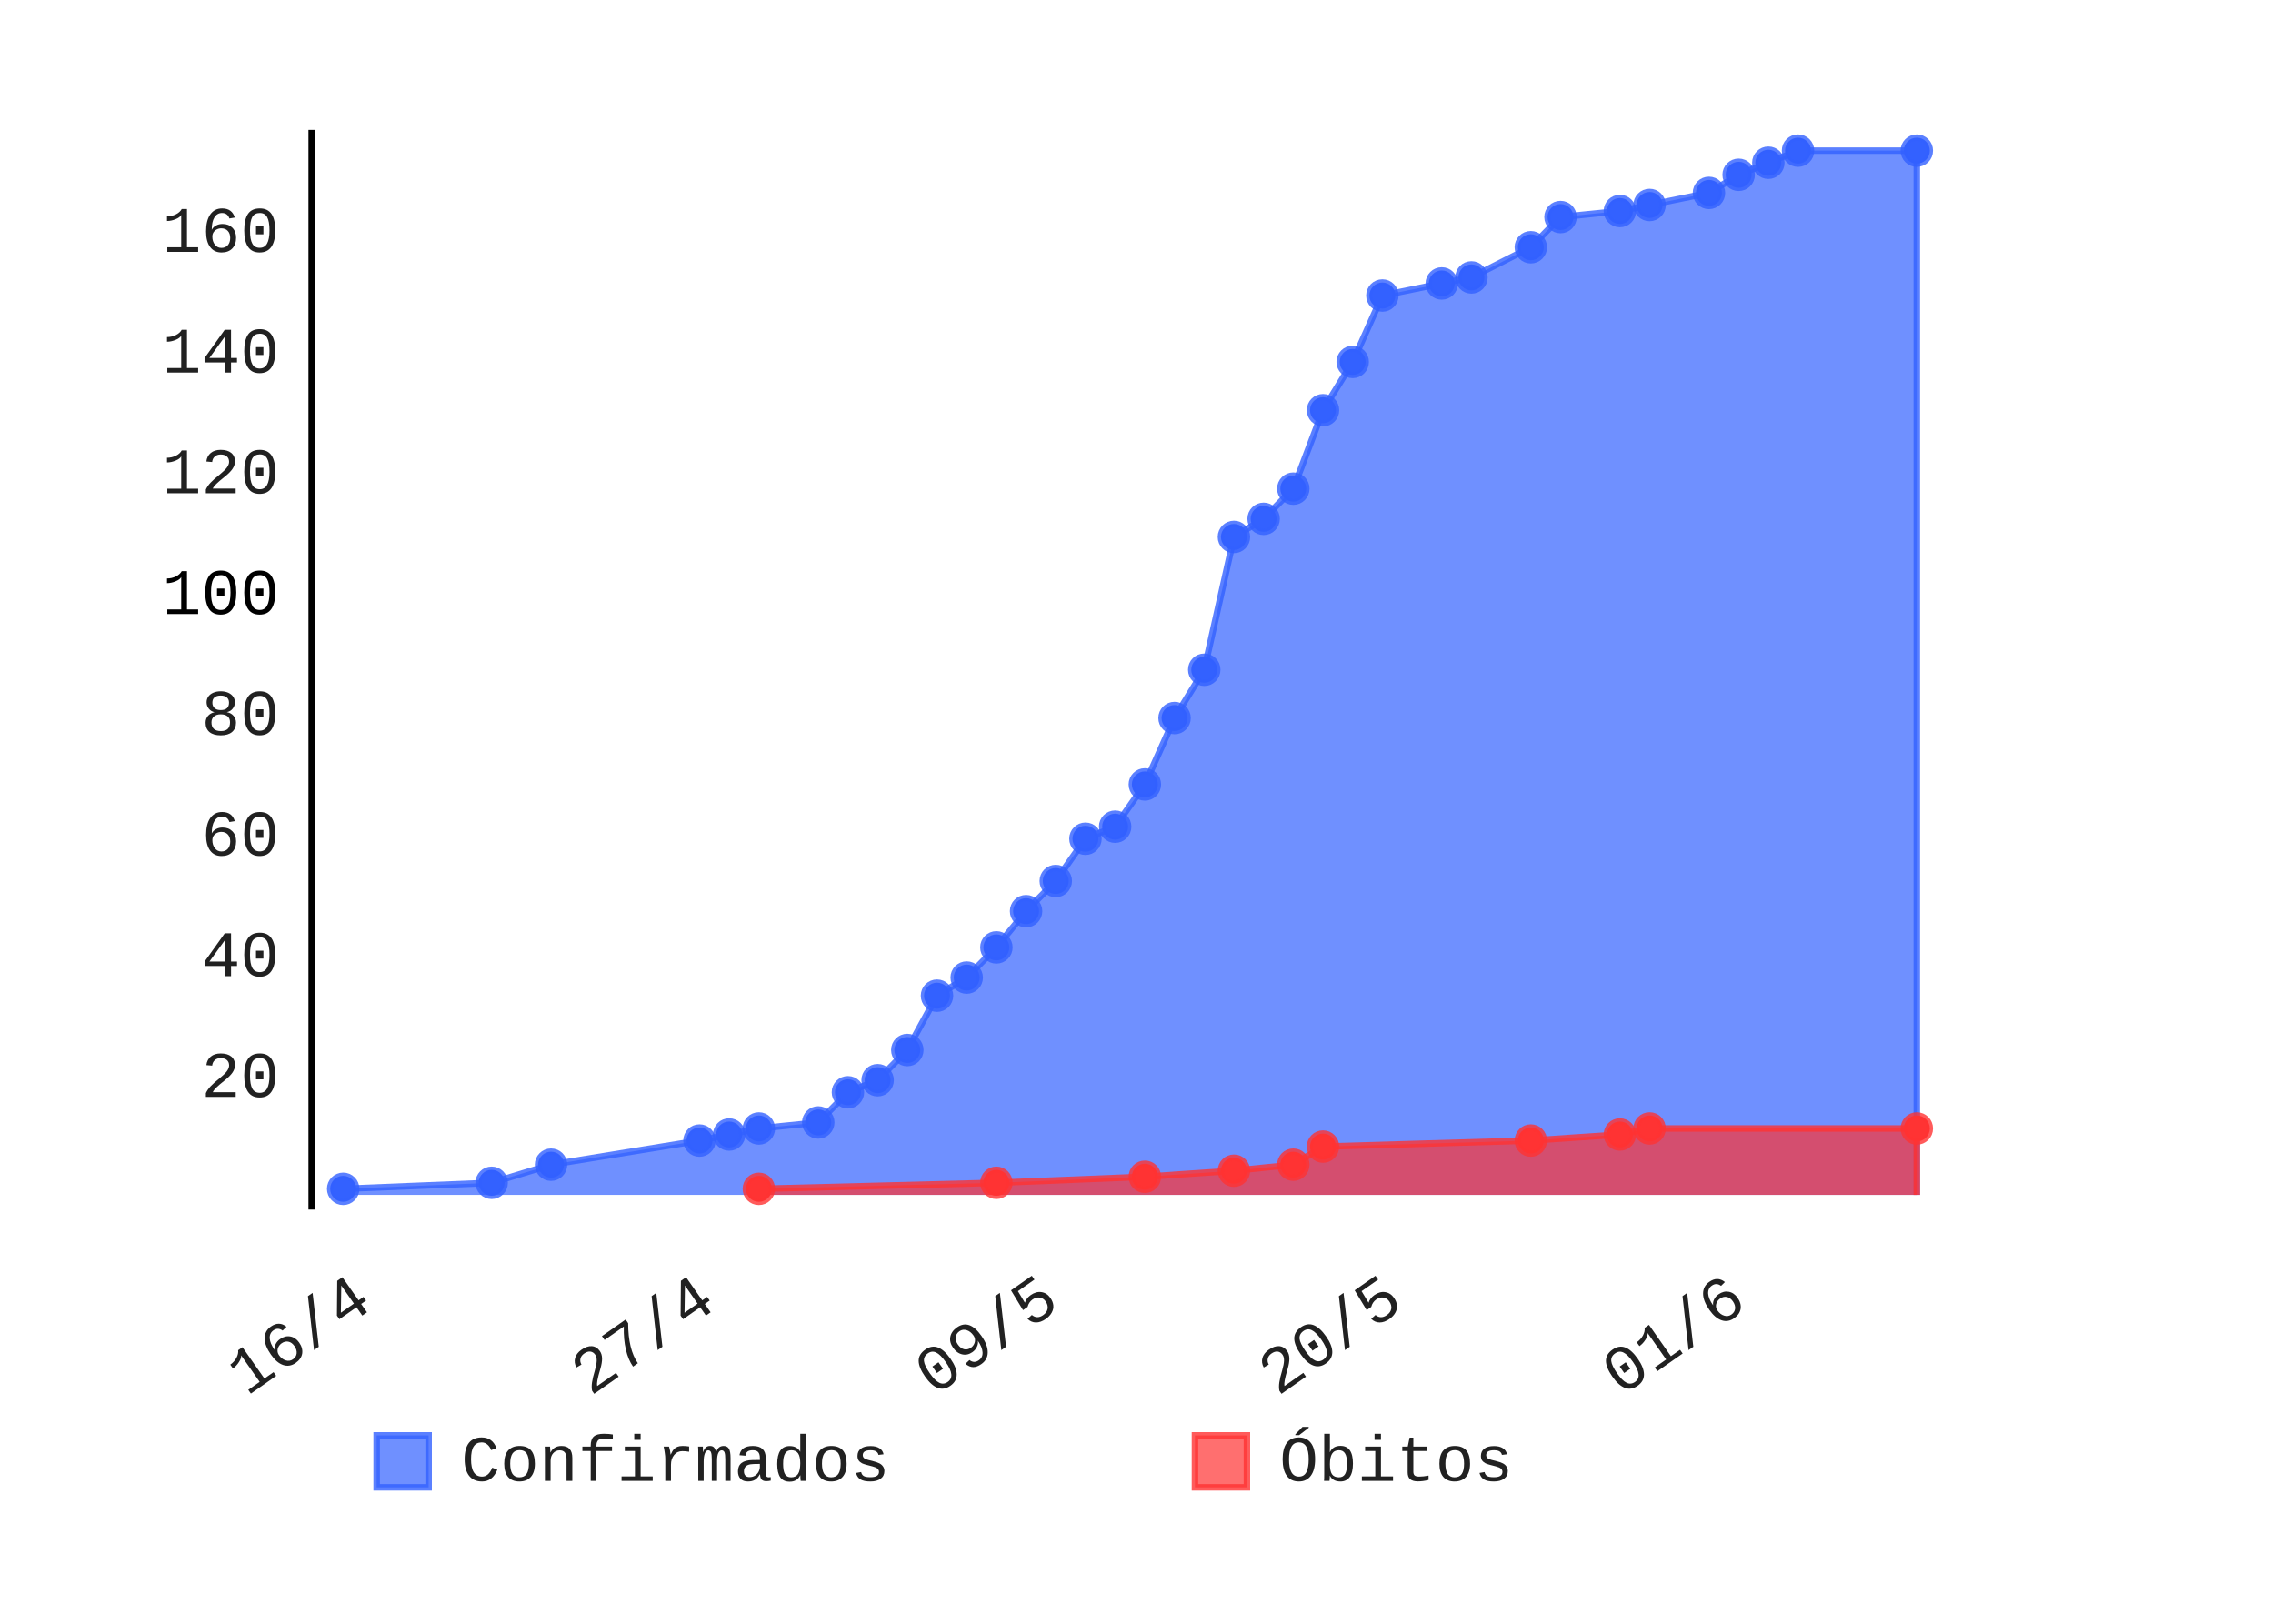
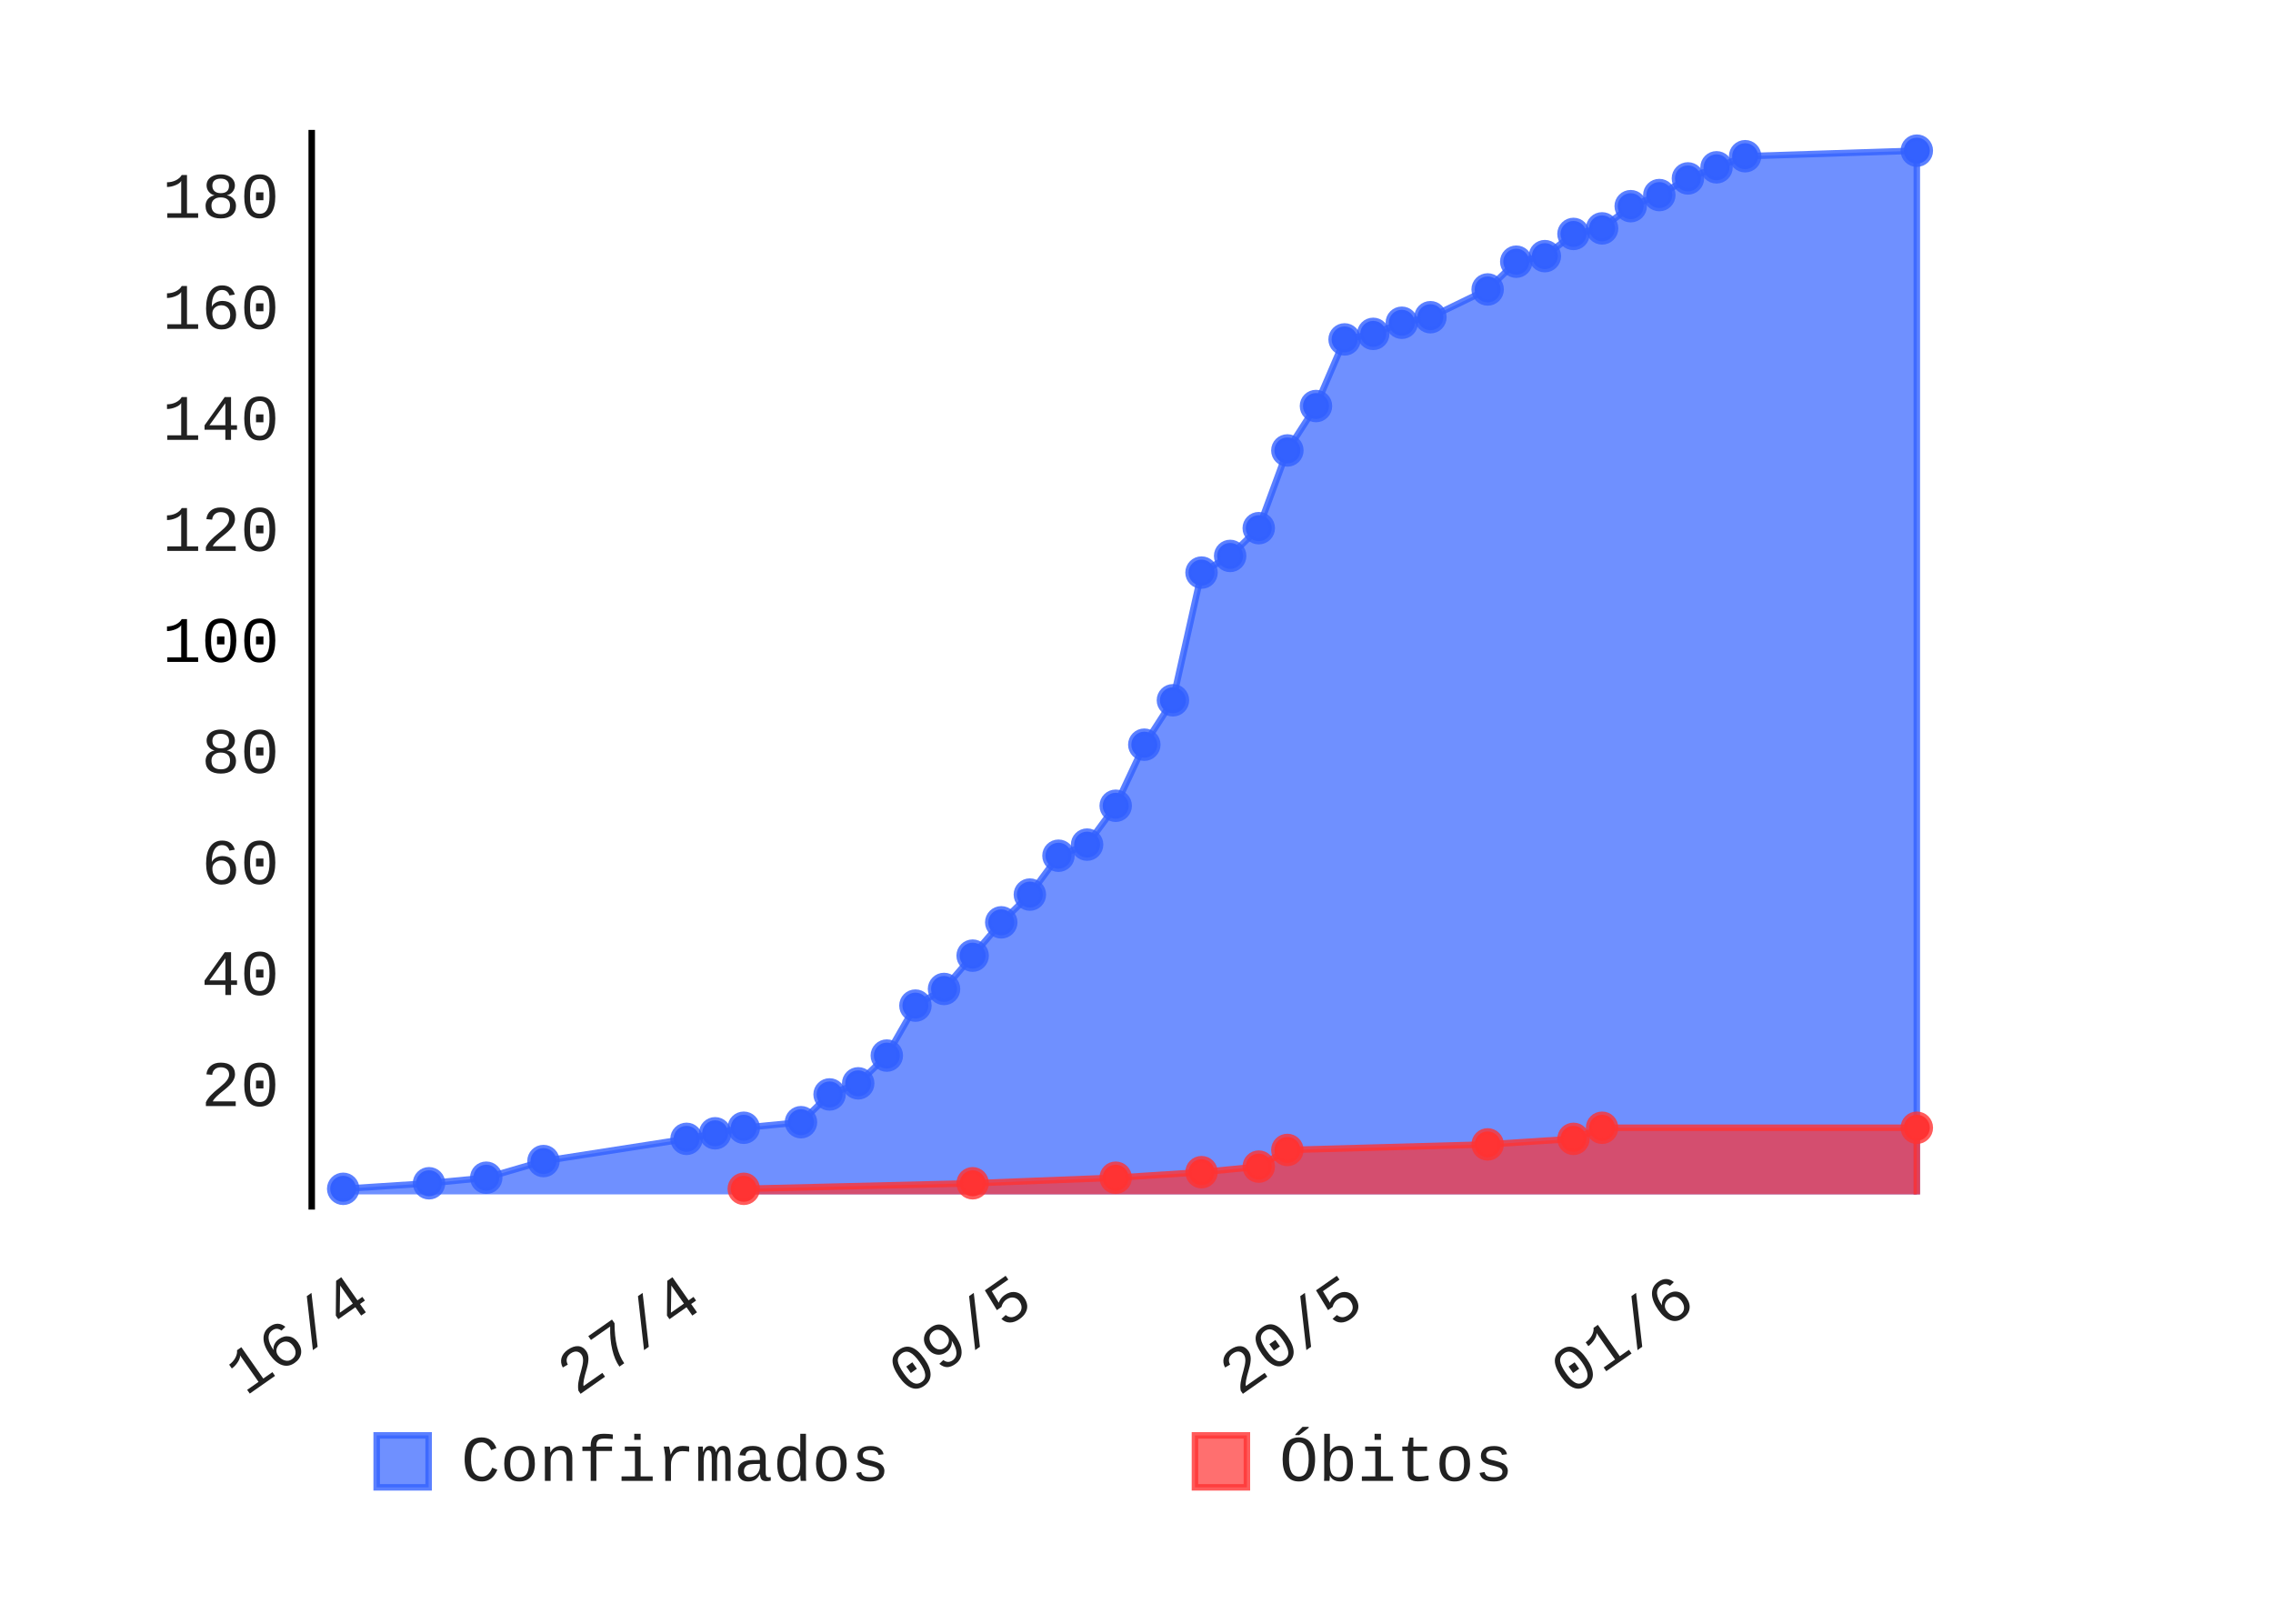
- <svg xmlns="http://www.w3.org/2000/svg" class="pygal-chart" height="250" id="chart-6c27dc35-c49e-46eb-ab14-4b9c6d508962" viewBox="0 0 350 250" width="350">
+ <svg xmlns="http://www.w3.org/2000/svg" class="pygal-chart" height="250" id="chart-8c2b1823-7211-4f76-8526-28f783f39e4a" viewBox="0 0 350 250" width="350">
  <defs>
-     <style type="text/css">#chart-6c27dc35-c49e-46eb-ab14-4b9c6d508962{-webkit-user-select:none;-webkit-font-smoothing:antialiased;font-family:Consolas,"Liberation Mono",Menlo,Courier,monospace}#chart-6c27dc35-c49e-46eb-ab14-4b9c6d508962 .title{font-family:Consolas,"Liberation Mono",Menlo,Courier,monospace;font-size:8px}#chart-6c27dc35-c49e-46eb-ab14-4b9c6d508962 .legends .legend text{font-family:Consolas,"Liberation Mono",Menlo,Courier,monospace;font-size:10px}#chart-6c27dc35-c49e-46eb-ab14-4b9c6d508962 .axis text{font-family:Consolas,"Liberation Mono",Menlo,Courier,monospace;font-size:10px}#chart-6c27dc35-c49e-46eb-ab14-4b9c6d508962 .axis text.major{font-family:Consolas,"Liberation Mono",Menlo,Courier,monospace;font-size:10px}#chart-6c27dc35-c49e-46eb-ab14-4b9c6d508962 .text-overlay text.value{font-family:Consolas,"Liberation Mono",Menlo,Courier,monospace;font-size:16px}#chart-6c27dc35-c49e-46eb-ab14-4b9c6d508962 .text-overlay text.label{font-family:Consolas,"Liberation Mono",Menlo,Courier,monospace;font-size:10px}#chart-6c27dc35-c49e-46eb-ab14-4b9c6d508962 .tooltip{font-family:Consolas,"Liberation Mono",Menlo,Courier,monospace;font-size:12px}#chart-6c27dc35-c49e-46eb-ab14-4b9c6d508962 text.no_data{font-family:Consolas,"Liberation Mono",Menlo,Courier,monospace;font-size:64px}
- #chart-6c27dc35-c49e-46eb-ab14-4b9c6d508962{background-color:transparent}#chart-6c27dc35-c49e-46eb-ab14-4b9c6d508962 path,#chart-6c27dc35-c49e-46eb-ab14-4b9c6d508962 line,#chart-6c27dc35-c49e-46eb-ab14-4b9c6d508962 rect,#chart-6c27dc35-c49e-46eb-ab14-4b9c6d508962 circle{-webkit-transition:150ms;-moz-transition:150ms;transition:150ms}#chart-6c27dc35-c49e-46eb-ab14-4b9c6d508962 .graph &gt; .background{fill:transparent}#chart-6c27dc35-c49e-46eb-ab14-4b9c6d508962 .plot &gt; .background{fill:rgba(255,255,255,1)}#chart-6c27dc35-c49e-46eb-ab14-4b9c6d508962 .graph{fill:rgba(0,0,0,.87)}#chart-6c27dc35-c49e-46eb-ab14-4b9c6d508962 text.no_data{fill:rgba(0,0,0,1)}#chart-6c27dc35-c49e-46eb-ab14-4b9c6d508962 .title{fill:rgba(0,0,0,1)}#chart-6c27dc35-c49e-46eb-ab14-4b9c6d508962 .legends .legend text{fill:rgba(0,0,0,.87)}#chart-6c27dc35-c49e-46eb-ab14-4b9c6d508962 .legends .legend:hover text{fill:rgba(0,0,0,1)}#chart-6c27dc35-c49e-46eb-ab14-4b9c6d508962 .axis .line{stroke:rgba(0,0,0,1)}#chart-6c27dc35-c49e-46eb-ab14-4b9c6d508962 .axis .guide.line{stroke:rgba(0,0,0,.54)}#chart-6c27dc35-c49e-46eb-ab14-4b9c6d508962 .axis .major.line{stroke:rgba(0,0,0,.87)}#chart-6c27dc35-c49e-46eb-ab14-4b9c6d508962 .axis text.major{fill:rgba(0,0,0,1)}#chart-6c27dc35-c49e-46eb-ab14-4b9c6d508962 .axis.y .guides:hover .guide.line,#chart-6c27dc35-c49e-46eb-ab14-4b9c6d508962 .line-graph .axis.x .guides:hover .guide.line,#chart-6c27dc35-c49e-46eb-ab14-4b9c6d508962 .stackedline-graph .axis.x .guides:hover .guide.line,#chart-6c27dc35-c49e-46eb-ab14-4b9c6d508962 .xy-graph .axis.x .guides:hover .guide.line{stroke:rgba(0,0,0,1)}#chart-6c27dc35-c49e-46eb-ab14-4b9c6d508962 .axis .guides:hover text{fill:rgba(0,0,0,1)}#chart-6c27dc35-c49e-46eb-ab14-4b9c6d508962 .reactive{fill-opacity:.7;stroke-opacity:.8}#chart-6c27dc35-c49e-46eb-ab14-4b9c6d508962 .ci{stroke:rgba(0,0,0,.87)}#chart-6c27dc35-c49e-46eb-ab14-4b9c6d508962 .reactive.active,#chart-6c27dc35-c49e-46eb-ab14-4b9c6d508962 .active .reactive{fill-opacity:.8;stroke-opacity:.9;stroke-width:4}#chart-6c27dc35-c49e-46eb-ab14-4b9c6d508962 .ci .reactive.active{stroke-width:1.5}#chart-6c27dc35-c49e-46eb-ab14-4b9c6d508962 .series text{fill:rgba(0,0,0,1)}#chart-6c27dc35-c49e-46eb-ab14-4b9c6d508962 .tooltip rect{fill:rgba(255,255,255,1);stroke:rgba(0,0,0,1);-webkit-transition:opacity 150ms;-moz-transition:opacity 150ms;transition:opacity 150ms}#chart-6c27dc35-c49e-46eb-ab14-4b9c6d508962 .tooltip .label{fill:rgba(0,0,0,.87)}#chart-6c27dc35-c49e-46eb-ab14-4b9c6d508962 .tooltip .label{fill:rgba(0,0,0,.87)}#chart-6c27dc35-c49e-46eb-ab14-4b9c6d508962 .tooltip .legend{font-size:.8em;fill:rgba(0,0,0,.54)}#chart-6c27dc35-c49e-46eb-ab14-4b9c6d508962 .tooltip .x_label{font-size:.6em;fill:rgba(0,0,0,1)}#chart-6c27dc35-c49e-46eb-ab14-4b9c6d508962 .tooltip .xlink{font-size:.5em;text-decoration:underline}#chart-6c27dc35-c49e-46eb-ab14-4b9c6d508962 .tooltip .value{font-size:1.5em}#chart-6c27dc35-c49e-46eb-ab14-4b9c6d508962 .bound{font-size:.5em}#chart-6c27dc35-c49e-46eb-ab14-4b9c6d508962 .max-value{font-size:.75em;fill:rgba(0,0,0,.54)}#chart-6c27dc35-c49e-46eb-ab14-4b9c6d508962 .map-element{fill:rgba(255,255,255,1);stroke:rgba(0,0,0,.54) !important}#chart-6c27dc35-c49e-46eb-ab14-4b9c6d508962 .map-element .reactive{fill-opacity:inherit;stroke-opacity:inherit}#chart-6c27dc35-c49e-46eb-ab14-4b9c6d508962 .color-0,#chart-6c27dc35-c49e-46eb-ab14-4b9c6d508962 .color-0 a:visited{stroke:#3361FF;fill:#3361FF}#chart-6c27dc35-c49e-46eb-ab14-4b9c6d508962 .color-1,#chart-6c27dc35-c49e-46eb-ab14-4b9c6d508962 .color-1 a:visited{stroke:#FF3333;fill:#FF3333}#chart-6c27dc35-c49e-46eb-ab14-4b9c6d508962 .text-overlay .color-0 text{fill:black}#chart-6c27dc35-c49e-46eb-ab14-4b9c6d508962 .text-overlay .color-1 text{fill:black}
- #chart-6c27dc35-c49e-46eb-ab14-4b9c6d508962 text.no_data{text-anchor:middle}#chart-6c27dc35-c49e-46eb-ab14-4b9c6d508962 .guide.line{fill:none}#chart-6c27dc35-c49e-46eb-ab14-4b9c6d508962 .centered{text-anchor:middle}#chart-6c27dc35-c49e-46eb-ab14-4b9c6d508962 .title{text-anchor:middle}#chart-6c27dc35-c49e-46eb-ab14-4b9c6d508962 .legends .legend text{fill-opacity:1}#chart-6c27dc35-c49e-46eb-ab14-4b9c6d508962 .axis.x text{text-anchor:middle}#chart-6c27dc35-c49e-46eb-ab14-4b9c6d508962 .axis.x:not(.web) text[transform]{text-anchor:start}#chart-6c27dc35-c49e-46eb-ab14-4b9c6d508962 .axis.x:not(.web) text[transform].backwards{text-anchor:end}#chart-6c27dc35-c49e-46eb-ab14-4b9c6d508962 .axis.y text{text-anchor:end}#chart-6c27dc35-c49e-46eb-ab14-4b9c6d508962 .axis.y text[transform].backwards{text-anchor:start}#chart-6c27dc35-c49e-46eb-ab14-4b9c6d508962 .axis.y2 text{text-anchor:start}#chart-6c27dc35-c49e-46eb-ab14-4b9c6d508962 .axis.y2 text[transform].backwards{text-anchor:end}#chart-6c27dc35-c49e-46eb-ab14-4b9c6d508962 .axis .guide.line{stroke-dasharray:4,4}#chart-6c27dc35-c49e-46eb-ab14-4b9c6d508962 .axis .major.guide.line{stroke-dasharray:6,6}#chart-6c27dc35-c49e-46eb-ab14-4b9c6d508962 .horizontal .axis.y .guide.line,#chart-6c27dc35-c49e-46eb-ab14-4b9c6d508962 .horizontal .axis.y2 .guide.line,#chart-6c27dc35-c49e-46eb-ab14-4b9c6d508962 .vertical .axis.x .guide.line{opacity:0}#chart-6c27dc35-c49e-46eb-ab14-4b9c6d508962 .horizontal .axis.always_show .guide.line,#chart-6c27dc35-c49e-46eb-ab14-4b9c6d508962 .vertical .axis.always_show .guide.line{opacity:1 !important}#chart-6c27dc35-c49e-46eb-ab14-4b9c6d508962 .axis.y .guides:hover .guide.line,#chart-6c27dc35-c49e-46eb-ab14-4b9c6d508962 .axis.y2 .guides:hover .guide.line,#chart-6c27dc35-c49e-46eb-ab14-4b9c6d508962 .axis.x .guides:hover .guide.line{opacity:1}#chart-6c27dc35-c49e-46eb-ab14-4b9c6d508962 .axis .guides:hover text{opacity:1}#chart-6c27dc35-c49e-46eb-ab14-4b9c6d508962 .nofill{fill:none}#chart-6c27dc35-c49e-46eb-ab14-4b9c6d508962 .subtle-fill{fill-opacity:.2}#chart-6c27dc35-c49e-46eb-ab14-4b9c6d508962 .dot{stroke-width:1px;fill-opacity:1}#chart-6c27dc35-c49e-46eb-ab14-4b9c6d508962 .dot.active{stroke-width:5px}#chart-6c27dc35-c49e-46eb-ab14-4b9c6d508962 .dot.negative{fill:transparent}#chart-6c27dc35-c49e-46eb-ab14-4b9c6d508962 text,#chart-6c27dc35-c49e-46eb-ab14-4b9c6d508962 tspan{stroke:none !important}#chart-6c27dc35-c49e-46eb-ab14-4b9c6d508962 .series text.active{opacity:1}#chart-6c27dc35-c49e-46eb-ab14-4b9c6d508962 .tooltip rect{fill-opacity:.95;stroke-width:.5}#chart-6c27dc35-c49e-46eb-ab14-4b9c6d508962 .tooltip text{fill-opacity:1}#chart-6c27dc35-c49e-46eb-ab14-4b9c6d508962 .showable{visibility:hidden}#chart-6c27dc35-c49e-46eb-ab14-4b9c6d508962 .showable.shown{visibility:visible}#chart-6c27dc35-c49e-46eb-ab14-4b9c6d508962 .gauge-background{fill:rgba(229,229,229,1);stroke:none}#chart-6c27dc35-c49e-46eb-ab14-4b9c6d508962 .bg-lines{stroke:transparent;stroke-width:2px}</style>
+     <style type="text/css">#chart-8c2b1823-7211-4f76-8526-28f783f39e4a{-webkit-user-select:none;-webkit-font-smoothing:antialiased;font-family:Consolas,"Liberation Mono",Menlo,Courier,monospace}#chart-8c2b1823-7211-4f76-8526-28f783f39e4a .title{font-family:Consolas,"Liberation Mono",Menlo,Courier,monospace;font-size:8px}#chart-8c2b1823-7211-4f76-8526-28f783f39e4a .legends .legend text{font-family:Consolas,"Liberation Mono",Menlo,Courier,monospace;font-size:10px}#chart-8c2b1823-7211-4f76-8526-28f783f39e4a .axis text{font-family:Consolas,"Liberation Mono",Menlo,Courier,monospace;font-size:10px}#chart-8c2b1823-7211-4f76-8526-28f783f39e4a .axis text.major{font-family:Consolas,"Liberation Mono",Menlo,Courier,monospace;font-size:10px}#chart-8c2b1823-7211-4f76-8526-28f783f39e4a .text-overlay text.value{font-family:Consolas,"Liberation Mono",Menlo,Courier,monospace;font-size:16px}#chart-8c2b1823-7211-4f76-8526-28f783f39e4a .text-overlay text.label{font-family:Consolas,"Liberation Mono",Menlo,Courier,monospace;font-size:10px}#chart-8c2b1823-7211-4f76-8526-28f783f39e4a .tooltip{font-family:Consolas,"Liberation Mono",Menlo,Courier,monospace;font-size:12px}#chart-8c2b1823-7211-4f76-8526-28f783f39e4a text.no_data{font-family:Consolas,"Liberation Mono",Menlo,Courier,monospace;font-size:64px}
+ #chart-8c2b1823-7211-4f76-8526-28f783f39e4a{background-color:transparent}#chart-8c2b1823-7211-4f76-8526-28f783f39e4a path,#chart-8c2b1823-7211-4f76-8526-28f783f39e4a line,#chart-8c2b1823-7211-4f76-8526-28f783f39e4a rect,#chart-8c2b1823-7211-4f76-8526-28f783f39e4a circle{-webkit-transition:150ms;-moz-transition:150ms;transition:150ms}#chart-8c2b1823-7211-4f76-8526-28f783f39e4a .graph &gt; .background{fill:transparent}#chart-8c2b1823-7211-4f76-8526-28f783f39e4a .plot &gt; .background{fill:rgba(255,255,255,1)}#chart-8c2b1823-7211-4f76-8526-28f783f39e4a .graph{fill:rgba(0,0,0,.87)}#chart-8c2b1823-7211-4f76-8526-28f783f39e4a text.no_data{fill:rgba(0,0,0,1)}#chart-8c2b1823-7211-4f76-8526-28f783f39e4a .title{fill:rgba(0,0,0,1)}#chart-8c2b1823-7211-4f76-8526-28f783f39e4a .legends .legend text{fill:rgba(0,0,0,.87)}#chart-8c2b1823-7211-4f76-8526-28f783f39e4a .legends .legend:hover text{fill:rgba(0,0,0,1)}#chart-8c2b1823-7211-4f76-8526-28f783f39e4a .axis .line{stroke:rgba(0,0,0,1)}#chart-8c2b1823-7211-4f76-8526-28f783f39e4a .axis .guide.line{stroke:rgba(0,0,0,.54)}#chart-8c2b1823-7211-4f76-8526-28f783f39e4a .axis .major.line{stroke:rgba(0,0,0,.87)}#chart-8c2b1823-7211-4f76-8526-28f783f39e4a .axis text.major{fill:rgba(0,0,0,1)}#chart-8c2b1823-7211-4f76-8526-28f783f39e4a .axis.y .guides:hover .guide.line,#chart-8c2b1823-7211-4f76-8526-28f783f39e4a .line-graph .axis.x .guides:hover .guide.line,#chart-8c2b1823-7211-4f76-8526-28f783f39e4a .stackedline-graph .axis.x .guides:hover .guide.line,#chart-8c2b1823-7211-4f76-8526-28f783f39e4a .xy-graph .axis.x .guides:hover .guide.line{stroke:rgba(0,0,0,1)}#chart-8c2b1823-7211-4f76-8526-28f783f39e4a .axis .guides:hover text{fill:rgba(0,0,0,1)}#chart-8c2b1823-7211-4f76-8526-28f783f39e4a .reactive{fill-opacity:.7;stroke-opacity:.8}#chart-8c2b1823-7211-4f76-8526-28f783f39e4a .ci{stroke:rgba(0,0,0,.87)}#chart-8c2b1823-7211-4f76-8526-28f783f39e4a .reactive.active,#chart-8c2b1823-7211-4f76-8526-28f783f39e4a .active .reactive{fill-opacity:.8;stroke-opacity:.9;stroke-width:4}#chart-8c2b1823-7211-4f76-8526-28f783f39e4a .ci .reactive.active{stroke-width:1.5}#chart-8c2b1823-7211-4f76-8526-28f783f39e4a .series text{fill:rgba(0,0,0,1)}#chart-8c2b1823-7211-4f76-8526-28f783f39e4a .tooltip rect{fill:rgba(255,255,255,1);stroke:rgba(0,0,0,1);-webkit-transition:opacity 150ms;-moz-transition:opacity 150ms;transition:opacity 150ms}#chart-8c2b1823-7211-4f76-8526-28f783f39e4a .tooltip .label{fill:rgba(0,0,0,.87)}#chart-8c2b1823-7211-4f76-8526-28f783f39e4a .tooltip .label{fill:rgba(0,0,0,.87)}#chart-8c2b1823-7211-4f76-8526-28f783f39e4a .tooltip .legend{font-size:.8em;fill:rgba(0,0,0,.54)}#chart-8c2b1823-7211-4f76-8526-28f783f39e4a .tooltip .x_label{font-size:.6em;fill:rgba(0,0,0,1)}#chart-8c2b1823-7211-4f76-8526-28f783f39e4a .tooltip .xlink{font-size:.5em;text-decoration:underline}#chart-8c2b1823-7211-4f76-8526-28f783f39e4a .tooltip .value{font-size:1.5em}#chart-8c2b1823-7211-4f76-8526-28f783f39e4a .bound{font-size:.5em}#chart-8c2b1823-7211-4f76-8526-28f783f39e4a .max-value{font-size:.75em;fill:rgba(0,0,0,.54)}#chart-8c2b1823-7211-4f76-8526-28f783f39e4a .map-element{fill:rgba(255,255,255,1);stroke:rgba(0,0,0,.54) !important}#chart-8c2b1823-7211-4f76-8526-28f783f39e4a .map-element .reactive{fill-opacity:inherit;stroke-opacity:inherit}#chart-8c2b1823-7211-4f76-8526-28f783f39e4a .color-0,#chart-8c2b1823-7211-4f76-8526-28f783f39e4a .color-0 a:visited{stroke:#3361FF;fill:#3361FF}#chart-8c2b1823-7211-4f76-8526-28f783f39e4a .color-1,#chart-8c2b1823-7211-4f76-8526-28f783f39e4a .color-1 a:visited{stroke:#FF3333;fill:#FF3333}#chart-8c2b1823-7211-4f76-8526-28f783f39e4a .text-overlay .color-0 text{fill:black}#chart-8c2b1823-7211-4f76-8526-28f783f39e4a .text-overlay .color-1 text{fill:black}
+ #chart-8c2b1823-7211-4f76-8526-28f783f39e4a text.no_data{text-anchor:middle}#chart-8c2b1823-7211-4f76-8526-28f783f39e4a .guide.line{fill:none}#chart-8c2b1823-7211-4f76-8526-28f783f39e4a .centered{text-anchor:middle}#chart-8c2b1823-7211-4f76-8526-28f783f39e4a .title{text-anchor:middle}#chart-8c2b1823-7211-4f76-8526-28f783f39e4a .legends .legend text{fill-opacity:1}#chart-8c2b1823-7211-4f76-8526-28f783f39e4a .axis.x text{text-anchor:middle}#chart-8c2b1823-7211-4f76-8526-28f783f39e4a .axis.x:not(.web) text[transform]{text-anchor:start}#chart-8c2b1823-7211-4f76-8526-28f783f39e4a .axis.x:not(.web) text[transform].backwards{text-anchor:end}#chart-8c2b1823-7211-4f76-8526-28f783f39e4a .axis.y text{text-anchor:end}#chart-8c2b1823-7211-4f76-8526-28f783f39e4a .axis.y text[transform].backwards{text-anchor:start}#chart-8c2b1823-7211-4f76-8526-28f783f39e4a .axis.y2 text{text-anchor:start}#chart-8c2b1823-7211-4f76-8526-28f783f39e4a .axis.y2 text[transform].backwards{text-anchor:end}#chart-8c2b1823-7211-4f76-8526-28f783f39e4a .axis .guide.line{stroke-dasharray:4,4}#chart-8c2b1823-7211-4f76-8526-28f783f39e4a .axis .major.guide.line{stroke-dasharray:6,6}#chart-8c2b1823-7211-4f76-8526-28f783f39e4a .horizontal .axis.y .guide.line,#chart-8c2b1823-7211-4f76-8526-28f783f39e4a .horizontal .axis.y2 .guide.line,#chart-8c2b1823-7211-4f76-8526-28f783f39e4a .vertical .axis.x .guide.line{opacity:0}#chart-8c2b1823-7211-4f76-8526-28f783f39e4a .horizontal .axis.always_show .guide.line,#chart-8c2b1823-7211-4f76-8526-28f783f39e4a .vertical .axis.always_show .guide.line{opacity:1 !important}#chart-8c2b1823-7211-4f76-8526-28f783f39e4a .axis.y .guides:hover .guide.line,#chart-8c2b1823-7211-4f76-8526-28f783f39e4a .axis.y2 .guides:hover .guide.line,#chart-8c2b1823-7211-4f76-8526-28f783f39e4a .axis.x .guides:hover .guide.line{opacity:1}#chart-8c2b1823-7211-4f76-8526-28f783f39e4a .axis .guides:hover text{opacity:1}#chart-8c2b1823-7211-4f76-8526-28f783f39e4a .nofill{fill:none}#chart-8c2b1823-7211-4f76-8526-28f783f39e4a .subtle-fill{fill-opacity:.2}#chart-8c2b1823-7211-4f76-8526-28f783f39e4a .dot{stroke-width:1px;fill-opacity:1}#chart-8c2b1823-7211-4f76-8526-28f783f39e4a .dot.active{stroke-width:5px}#chart-8c2b1823-7211-4f76-8526-28f783f39e4a .dot.negative{fill:transparent}#chart-8c2b1823-7211-4f76-8526-28f783f39e4a text,#chart-8c2b1823-7211-4f76-8526-28f783f39e4a tspan{stroke:none !important}#chart-8c2b1823-7211-4f76-8526-28f783f39e4a .series text.active{opacity:1}#chart-8c2b1823-7211-4f76-8526-28f783f39e4a .tooltip rect{fill-opacity:.95;stroke-width:.5}#chart-8c2b1823-7211-4f76-8526-28f783f39e4a .tooltip text{fill-opacity:1}#chart-8c2b1823-7211-4f76-8526-28f783f39e4a .showable{visibility:hidden}#chart-8c2b1823-7211-4f76-8526-28f783f39e4a .showable.shown{visibility:visible}#chart-8c2b1823-7211-4f76-8526-28f783f39e4a .gauge-background{fill:rgba(229,229,229,1);stroke:none}#chart-8c2b1823-7211-4f76-8526-28f783f39e4a .bg-lines{stroke:transparent;stroke-width:2px}</style>
  </defs>
  <g class="graph datetimeline-graph vertical">
    <rect class="background" height="250" width="350" x="0" y="0" />
    <g class="plot" transform="translate(48, 20)">
      <rect class="background" height="166.234" width="252.0" x="0" y="0" />
      <g class="axis y">
        <g class="guides">
-           <text class="" x="-5" y="148.881">20</text>
-         </g>
-         <g class="guides">
-           <text class="" x="-5" y="130.294">40</text>
-         </g>
-         <g class="guides">
-           <text class="" x="-5" y="111.708">60</text>
-         </g>
-         <g class="guides">
-           <text class="" x="-5" y="93.122">80</text>
-         </g>
-         <g class="guides">
-           <text class="major" x="-5" y="74.536">100</text>
-         </g>
-         <g class="guides">
-           <text class="" x="-5" y="55.95">120</text>
-         </g>
-         <g class="guides">
-           <text class="" x="-5" y="37.364">140</text>
-         </g>
-         <g class="guides">
-           <text class="" x="-5" y="18.778">160</text>
+           <text class="" x="-5" y="150.297">20</text>
+         </g>
+         <g class="guides">
+           <text class="" x="-5" y="133.202">40</text>
+         </g>
+         <g class="guides">
+           <text class="" x="-5" y="116.106">60</text>
+         </g>
+         <g class="guides">
+           <text class="" x="-5" y="99.011">80</text>
+         </g>
+         <g class="guides">
+           <text class="major" x="-5" y="81.916">100</text>
+         </g>
+         <g class="guides">
+           <text class="" x="-5" y="64.821">120</text>
+         </g>
+         <g class="guides">
+           <text class="" x="-5" y="47.725">140</text>
+         </g>
+         <g class="guides">
+           <text class="" x="-5" y="30.63">160</text>
+         </g>
+         <g class="guides">
+           <text class="" x="-5" y="13.535">180</text>
        </g>
      </g>
      <g class="axis x">
        <path class="line" d="M0 0 v166.234" />
        <g class="guides">
-           <path class="guide line" d="M9.672 0 v166.234" />
-           <text class="backwards" transform="rotate(325 9.671988 181.2342)" x="9.672" y="181.234">16/4</text>
-         </g>
-         <g class="guides">
-           <path class="guide line" d="M62.587 0 v166.234" />
-           <text class="backwards" transform="rotate(325 62.58684 181.2342)" x="62.587" y="181.234">27/4</text>
-         </g>
-         <g class="guides">
-           <path class="guide line" d="M115.502 0 v166.234" />
-           <text class="backwards" transform="rotate(325 115.5017 181.2342)" x="115.502" y="181.234">09/5</text>
-         </g>
-         <g class="guides">
-           <path class="guide line" d="M168.417 0 v166.234" />
-           <text class="backwards" transform="rotate(325 168.4165 181.2342)" x="168.417" y="181.234">20/5</text>
-         </g>
-         <g class="guides">
-           <path class="guide line" d="M221.331 0 v166.234" />
-           <text class="backwards" transform="rotate(325 221.3314 181.2342)" x="221.331" y="181.234">01/6</text>
+           <path class="guide line" d="M9.497 0 v166.234" />
+           <text class="backwards" transform="rotate(325 9.496503 181.2342)" x="9.497" y="181.234">16/4</text>
+         </g>
+         <g class="guides">
+           <path class="guide line" d="M60.487 0 v166.234" />
+           <text class="backwards" transform="rotate(325 60.48718 181.2342)" x="60.487" y="181.234">27/4</text>
+         </g>
+         <g class="guides">
+           <path class="guide line" d="M111.478 0 v166.234" />
+           <text class="backwards" transform="rotate(325 111.4779 181.2342)" x="111.478" y="181.234">09/5</text>
+         </g>
+         <g class="guides">
+           <path class="guide line" d="M162.469 0 v166.234" />
+           <text class="backwards" transform="rotate(325 162.4685 181.2342)" x="162.469" y="181.234">20/5</text>
+         </g>
+         <g class="guides">
+           <path class="guide line" d="M213.459 0 v166.234" />
+           <text class="backwards" transform="rotate(325 213.4592 181.2342)" x="213.459" y="181.234">01/6</text>
        </g>
      </g>
      <g class="series serie-0 color-0">
-         <path class="line reactive" d="M4.846 163.967 L4.846 163.037 27.705 162.108 36.849 159.32 59.708 155.603 64.28 154.674 68.852 153.744 77.996 152.815 82.567 148.168 87.139 146.31 91.711 141.663 96.283 133.3 100.855 130.512 105.427 125.865 109.999 120.289 114.57 115.643 119.142 109.138 123.714 107.279 128.286 100.774 132.858 90.552 137.43 83.117 142.001 62.672 146.573 59.884 151.145 55.238 155.717 43.157 160.289 35.723 164.861 25.5 174.004 23.642 178.576 22.712 187.72 18.066 192.292 13.419 201.435 12.49 206.007 11.561 215.151 9.702 219.723 6.914 224.295 5.055 228.866 3.197 247.154 3.197 247.154 163.967" />
+         <path class="line reactive" d="M4.846 163.892 L4.846 163.037 18.063 162.183 26.874 161.328 35.685 158.764 57.713 155.344 62.119 154.49 66.524 153.635 75.336 152.78 79.741 148.506 84.147 146.797 88.552 142.523 92.958 134.83 97.364 132.266 101.769 127.137 106.175 122.009 110.58 117.735 114.986 111.752 119.392 110.042 123.797 104.059 128.203 94.656 132.608 87.818 137.014 68.159 141.42 65.594 145.825 61.321 150.231 49.354 154.636 42.516 159.042 32.259 163.448 31.404 167.853 29.694 172.259 28.84 181.07 24.566 185.476 20.292 189.881 19.437 194.287 16.018 198.692 15.163 203.098 11.744 207.503 10.035 211.909 7.471 216.315 5.761 220.72 4.052 247.154 3.197 247.154 163.892" />
      </g>
      <g class="series serie-1 color-1">
-         <path class="line reactive" d="M68.852 163.967 L68.852 163.037 105.427 162.108 128.286 161.179 142.001 160.249 151.145 159.32 155.717 156.532 187.72 155.603 201.435 154.674 206.007 153.744 247.154 153.744 247.154 163.967" />
+         <path class="line reactive" d="M66.524 163.892 L66.524 163.037 101.769 162.183 123.797 161.328 137.014 160.473 145.825 159.618 150.231 157.054 181.07 156.199 194.287 155.344 198.692 153.635 247.154 153.635 247.154 163.892" />
      </g>
    </g>
    <g class="titles" />
    <g class="plot overlay" transform="translate(48, 20)">
      <g class="series serie-0 color-0">
        <g class="dots">
          <circle class="dot reactive tooltip-trigger" cx="4.846" cy="163.037" r="2" />
        </g>
        <g class="dots">
-           <circle class="dot reactive tooltip-trigger" cx="27.705" cy="162.108" r="2" />
-         </g>
-         <g class="dots">
-           <circle class="dot reactive tooltip-trigger" cx="36.849" cy="159.32" r="2" />
-         </g>
-         <g class="dots">
-           <circle class="dot reactive tooltip-trigger" cx="59.708" cy="155.603" r="2" />
-         </g>
-         <g class="dots">
-           <circle class="dot reactive tooltip-trigger" cx="64.28" cy="154.674" r="2" />
-         </g>
-         <g class="dots">
-           <circle class="dot reactive tooltip-trigger" cx="68.852" cy="153.744" r="2" />
-         </g>
-         <g class="dots">
-           <circle class="dot reactive tooltip-trigger" cx="77.996" cy="152.815" r="2" />
-         </g>
-         <g class="dots">
-           <circle class="dot reactive tooltip-trigger" cx="82.567" cy="148.168" r="2" />
-         </g>
-         <g class="dots">
-           <circle class="dot reactive tooltip-trigger" cx="87.139" cy="146.31" r="2" />
-         </g>
-         <g class="dots">
-           <circle class="dot reactive tooltip-trigger" cx="91.711" cy="141.663" r="2" />
-         </g>
-         <g class="dots">
-           <circle class="dot reactive tooltip-trigger" cx="96.283" cy="133.3" r="2" />
-         </g>
-         <g class="dots">
-           <circle class="dot reactive tooltip-trigger" cx="100.855" cy="130.512" r="2" />
-         </g>
-         <g class="dots">
-           <circle class="dot reactive tooltip-trigger" cx="105.427" cy="125.865" r="2" />
-         </g>
-         <g class="dots">
-           <circle class="dot reactive tooltip-trigger" cx="109.999" cy="120.289" r="2" />
-         </g>
-         <g class="dots">
-           <circle class="dot reactive tooltip-trigger" cx="114.57" cy="115.643" r="2" />
-         </g>
-         <g class="dots">
-           <circle class="dot reactive tooltip-trigger" cx="119.142" cy="109.138" r="2" />
-         </g>
-         <g class="dots">
-           <circle class="dot reactive tooltip-trigger" cx="123.714" cy="107.279" r="2" />
-         </g>
-         <g class="dots">
-           <circle class="dot reactive tooltip-trigger" cx="128.286" cy="100.774" r="2" />
-         </g>
-         <g class="dots">
-           <circle class="dot reactive tooltip-trigger" cx="132.858" cy="90.552" r="2" />
-         </g>
-         <g class="dots">
-           <circle class="dot reactive tooltip-trigger" cx="137.43" cy="83.117" r="2" />
-         </g>
-         <g class="dots">
-           <circle class="dot reactive tooltip-trigger" cx="142.001" cy="62.672" r="2" />
-         </g>
-         <g class="dots">
-           <circle class="dot reactive tooltip-trigger" cx="146.573" cy="59.884" r="2" />
-         </g>
-         <g class="dots">
-           <circle class="dot reactive tooltip-trigger" cx="151.145" cy="55.238" r="2" />
-         </g>
-         <g class="dots">
-           <circle class="dot reactive tooltip-trigger" cx="155.717" cy="43.157" r="2" />
-         </g>
-         <g class="dots">
-           <circle class="dot reactive tooltip-trigger" cx="160.289" cy="35.723" r="2" />
-         </g>
-         <g class="dots">
-           <circle class="dot reactive tooltip-trigger" cx="164.861" cy="25.5" r="2" />
-         </g>
-         <g class="dots">
-           <circle class="dot reactive tooltip-trigger" cx="174.004" cy="23.642" r="2" />
-         </g>
-         <g class="dots">
-           <circle class="dot reactive tooltip-trigger" cx="178.576" cy="22.712" r="2" />
-         </g>
-         <g class="dots">
-           <circle class="dot reactive tooltip-trigger" cx="187.72" cy="18.066" r="2" />
-         </g>
-         <g class="dots">
-           <circle class="dot reactive tooltip-trigger" cx="192.292" cy="13.419" r="2" />
-         </g>
-         <g class="dots">
-           <circle class="dot reactive tooltip-trigger" cx="201.435" cy="12.49" r="2" />
-         </g>
-         <g class="dots">
-           <circle class="dot reactive tooltip-trigger" cx="206.007" cy="11.561" r="2" />
-         </g>
-         <g class="dots">
-           <circle class="dot reactive tooltip-trigger" cx="215.151" cy="9.702" r="2" />
-         </g>
-         <g class="dots">
-           <circle class="dot reactive tooltip-trigger" cx="219.723" cy="6.914" r="2" />
-         </g>
-         <g class="dots">
-           <circle class="dot reactive tooltip-trigger" cx="224.295" cy="5.055" r="2" />
-         </g>
-         <g class="dots">
-           <circle class="dot reactive tooltip-trigger" cx="228.866" cy="3.197" r="2" />
+           <circle class="dot reactive tooltip-trigger" cx="18.063" cy="162.183" r="2" />
+         </g>
+         <g class="dots">
+           <circle class="dot reactive tooltip-trigger" cx="26.874" cy="161.328" r="2" />
+         </g>
+         <g class="dots">
+           <circle class="dot reactive tooltip-trigger" cx="35.685" cy="158.764" r="2" />
+         </g>
+         <g class="dots">
+           <circle class="dot reactive tooltip-trigger" cx="57.713" cy="155.344" r="2" />
+         </g>
+         <g class="dots">
+           <circle class="dot reactive tooltip-trigger" cx="62.119" cy="154.49" r="2" />
+         </g>
+         <g class="dots">
+           <circle class="dot reactive tooltip-trigger" cx="66.524" cy="153.635" r="2" />
+         </g>
+         <g class="dots">
+           <circle class="dot reactive tooltip-trigger" cx="75.336" cy="152.78" r="2" />
+         </g>
+         <g class="dots">
+           <circle class="dot reactive tooltip-trigger" cx="79.741" cy="148.506" r="2" />
+         </g>
+         <g class="dots">
+           <circle class="dot reactive tooltip-trigger" cx="84.147" cy="146.797" r="2" />
+         </g>
+         <g class="dots">
+           <circle class="dot reactive tooltip-trigger" cx="88.552" cy="142.523" r="2" />
+         </g>
+         <g class="dots">
+           <circle class="dot reactive tooltip-trigger" cx="92.958" cy="134.83" r="2" />
+         </g>
+         <g class="dots">
+           <circle class="dot reactive tooltip-trigger" cx="97.364" cy="132.266" r="2" />
+         </g>
+         <g class="dots">
+           <circle class="dot reactive tooltip-trigger" cx="101.769" cy="127.137" r="2" />
+         </g>
+         <g class="dots">
+           <circle class="dot reactive tooltip-trigger" cx="106.175" cy="122.009" r="2" />
+         </g>
+         <g class="dots">
+           <circle class="dot reactive tooltip-trigger" cx="110.58" cy="117.735" r="2" />
+         </g>
+         <g class="dots">
+           <circle class="dot reactive tooltip-trigger" cx="114.986" cy="111.752" r="2" />
+         </g>
+         <g class="dots">
+           <circle class="dot reactive tooltip-trigger" cx="119.392" cy="110.042" r="2" />
+         </g>
+         <g class="dots">
+           <circle class="dot reactive tooltip-trigger" cx="123.797" cy="104.059" r="2" />
+         </g>
+         <g class="dots">
+           <circle class="dot reactive tooltip-trigger" cx="128.203" cy="94.656" r="2" />
+         </g>
+         <g class="dots">
+           <circle class="dot reactive tooltip-trigger" cx="132.608" cy="87.818" r="2" />
+         </g>
+         <g class="dots">
+           <circle class="dot reactive tooltip-trigger" cx="137.014" cy="68.159" r="2" />
+         </g>
+         <g class="dots">
+           <circle class="dot reactive tooltip-trigger" cx="141.42" cy="65.594" r="2" />
+         </g>
+         <g class="dots">
+           <circle class="dot reactive tooltip-trigger" cx="145.825" cy="61.321" r="2" />
+         </g>
+         <g class="dots">
+           <circle class="dot reactive tooltip-trigger" cx="150.231" cy="49.354" r="2" />
+         </g>
+         <g class="dots">
+           <circle class="dot reactive tooltip-trigger" cx="154.636" cy="42.516" r="2" />
+         </g>
+         <g class="dots">
+           <circle class="dot reactive tooltip-trigger" cx="159.042" cy="32.259" r="2" />
+         </g>
+         <g class="dots">
+           <circle class="dot reactive tooltip-trigger" cx="163.448" cy="31.404" r="2" />
+         </g>
+         <g class="dots">
+           <circle class="dot reactive tooltip-trigger" cx="167.853" cy="29.694" r="2" />
+         </g>
+         <g class="dots">
+           <circle class="dot reactive tooltip-trigger" cx="172.259" cy="28.84" r="2" />
+         </g>
+         <g class="dots">
+           <circle class="dot reactive tooltip-trigger" cx="181.07" cy="24.566" r="2" />
+         </g>
+         <g class="dots">
+           <circle class="dot reactive tooltip-trigger" cx="185.476" cy="20.292" r="2" />
+         </g>
+         <g class="dots">
+           <circle class="dot reactive tooltip-trigger" cx="189.881" cy="19.437" r="2" />
+         </g>
+         <g class="dots">
+           <circle class="dot reactive tooltip-trigger" cx="194.287" cy="16.018" r="2" />
+         </g>
+         <g class="dots">
+           <circle class="dot reactive tooltip-trigger" cx="198.692" cy="15.163" r="2" />
+         </g>
+         <g class="dots">
+           <circle class="dot reactive tooltip-trigger" cx="203.098" cy="11.744" r="2" />
+         </g>
+         <g class="dots">
+           <circle class="dot reactive tooltip-trigger" cx="207.503" cy="10.035" r="2" />
+         </g>
+         <g class="dots">
+           <circle class="dot reactive tooltip-trigger" cx="211.909" cy="7.471" r="2" />
+         </g>
+         <g class="dots">
+           <circle class="dot reactive tooltip-trigger" cx="216.315" cy="5.761" r="2" />
+         </g>
+         <g class="dots">
+           <circle class="dot reactive tooltip-trigger" cx="220.72" cy="4.052" r="2" />
        </g>
        <g class="dots">
          <circle class="dot reactive tooltip-trigger" cx="247.154" cy="3.197" r="2" />
        </g>
      </g>
      <g class="series serie-1 color-1">
        <g class="dots">
-           <circle class="dot reactive tooltip-trigger" cx="68.852" cy="163.037" r="2" />
-         </g>
-         <g class="dots">
-           <circle class="dot reactive tooltip-trigger" cx="105.427" cy="162.108" r="2" />
-         </g>
-         <g class="dots">
-           <circle class="dot reactive tooltip-trigger" cx="128.286" cy="161.179" r="2" />
-         </g>
-         <g class="dots">
-           <circle class="dot reactive tooltip-trigger" cx="142.001" cy="160.249" r="2" />
-         </g>
-         <g class="dots">
-           <circle class="dot reactive tooltip-trigger" cx="151.145" cy="159.32" r="2" />
-         </g>
-         <g class="dots">
-           <circle class="dot reactive tooltip-trigger" cx="155.717" cy="156.532" r="2" />
-         </g>
-         <g class="dots">
-           <circle class="dot reactive tooltip-trigger" cx="187.72" cy="155.603" r="2" />
-         </g>
-         <g class="dots">
-           <circle class="dot reactive tooltip-trigger" cx="201.435" cy="154.674" r="2" />
-         </g>
-         <g class="dots">
-           <circle class="dot reactive tooltip-trigger" cx="206.007" cy="153.744" r="2" />
-         </g>
-         <g class="dots">
-           <circle class="dot reactive tooltip-trigger" cx="247.154" cy="153.744" r="2" />
+           <circle class="dot reactive tooltip-trigger" cx="66.524" cy="163.037" r="2" />
+         </g>
+         <g class="dots">
+           <circle class="dot reactive tooltip-trigger" cx="101.769" cy="162.183" r="2" />
+         </g>
+         <g class="dots">
+           <circle class="dot reactive tooltip-trigger" cx="123.797" cy="161.328" r="2" />
+         </g>
+         <g class="dots">
+           <circle class="dot reactive tooltip-trigger" cx="137.014" cy="160.473" r="2" />
+         </g>
+         <g class="dots">
+           <circle class="dot reactive tooltip-trigger" cx="145.825" cy="159.618" r="2" />
+         </g>
+         <g class="dots">
+           <circle class="dot reactive tooltip-trigger" cx="150.231" cy="157.054" r="2" />
+         </g>
+         <g class="dots">
+           <circle class="dot reactive tooltip-trigger" cx="181.07" cy="156.199" r="2" />
+         </g>
+         <g class="dots">
+           <circle class="dot reactive tooltip-trigger" cx="194.287" cy="155.344" r="2" />
+         </g>
+         <g class="dots">
+           <circle class="dot reactive tooltip-trigger" cx="198.692" cy="153.635" r="2" />
+         </g>
+         <g class="dots">
+           <circle class="dot reactive tooltip-trigger" cx="247.154" cy="153.635" r="2" />
        </g>
      </g>
    </g>
    <g class="plot text-overlay" transform="translate(48, 20)">
      <g class="series serie-0 color-0" />
      <g class="series serie-1 color-1" />
    </g>
    <g class="plot tooltip-overlay" transform="translate(48, 20)">
      <g class="tooltip" style="opacity: 0" transform="translate(0 0)">
        <rect class="tooltip-box" height="0" rx="10" ry="10" width="0" />
        <g class="text" />
      </g>
    </g>
    <g class="legends" transform="translate(58, 220)">
      <g class="legend reactive activate-serie" id="activate-serie-0">
        <rect class="color-0 reactive" height="8" width="8" x="0.0" y="1.0" />
        <text x="13.0" y="8.0">Confirmados</text>
      </g>
      <g class="legend reactive activate-serie" id="activate-serie-1">
        <rect class="color-1 reactive" height="8" width="8" x="126.0" y="1.0" />
        <text x="139.0" y="8.0">Óbitos</text>
      </g>
    </g>
  </g>
</svg>
